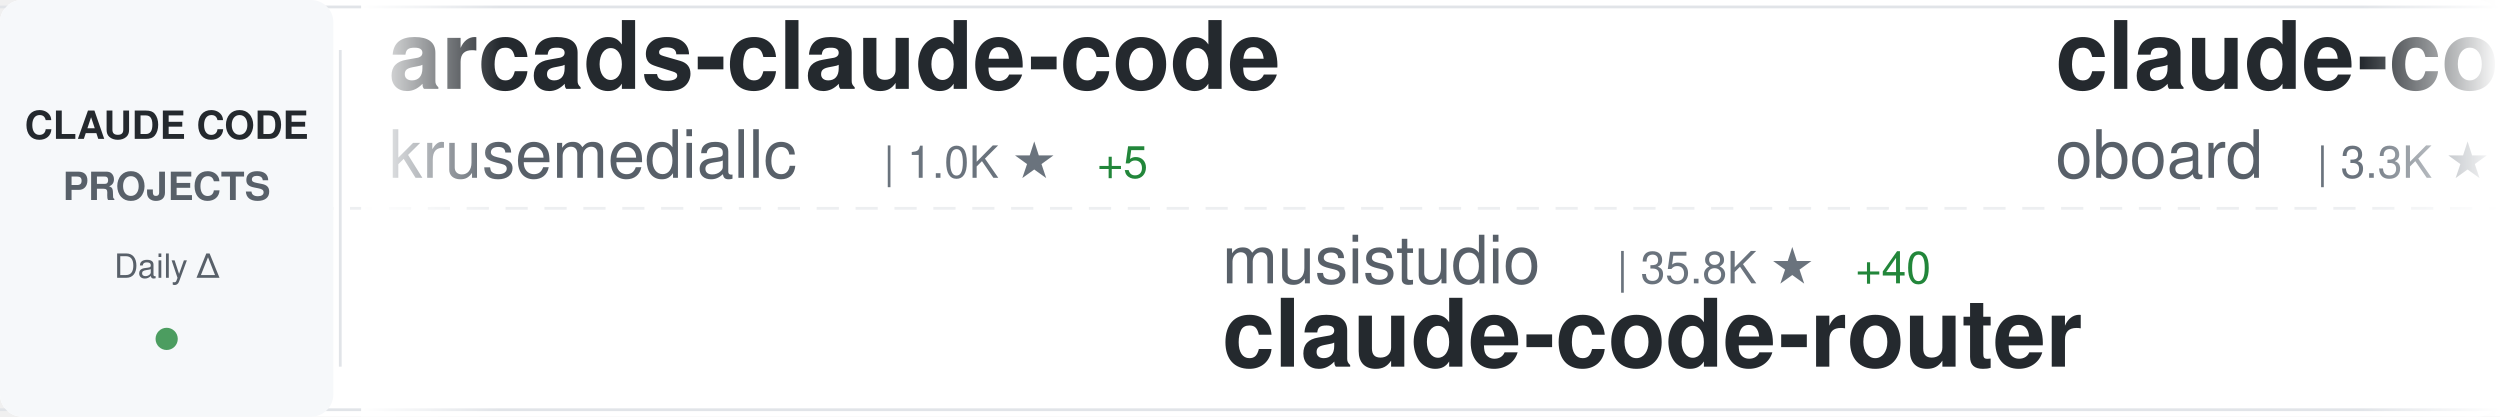
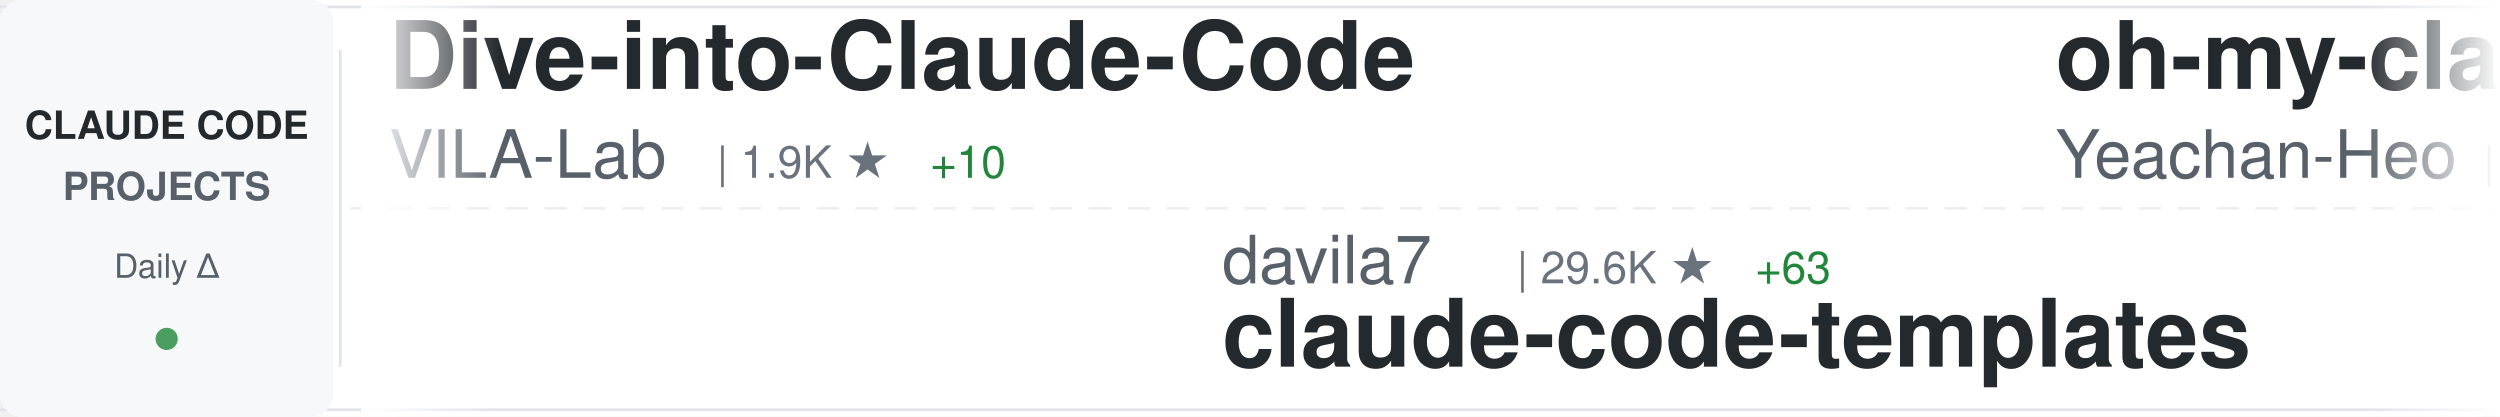
<svg xmlns="http://www.w3.org/2000/svg" width="900" height="150">
  <defs>
    <linearGradient id="awesomeLeftFade" x1="0%" y1="0%" x2="100%" y2="0%">
      <stop offset="0%" style="stop-color:#ffffff;stop-opacity:1" />
      <stop offset="100%" style="stop-color:#ffffff;stop-opacity:0" />
    </linearGradient>
    <linearGradient id="awesomeRightFade" x1="0%" y1="0%" x2="100%" y2="0%">
      <stop offset="0%" style="stop-color:#ffffff;stop-opacity:0" />
      <stop offset="100%" style="stop-color:#ffffff;stop-opacity:1" />
    </linearGradient>
  </defs>
  <rect width="900" height="150" fill="#ffffff" rx="8" />
  <rect x="0" y="2" width="900" height="1" fill="#e1e4e8" />
  <rect x="0" y="147" width="900" height="1" fill="#e1e4e8" />
  <line x1="0" y1="75" x2="900" y2="75" stroke="#e1e4e8" stroke-width="1" stroke-dasharray="8 6" opacity="0.6" />
  <rect x="0" y="0" width="120" height="150" fill="#f6f8fa" rx="8" />
  <text x="60" y="50" font-family="-apple-system, BlinkMacSystemFont, 'Segoe UI', Helvetica, Arial, sans-serif" font-size="14" font-weight="600" fill="#24292e" text-anchor="middle">CLAUDE CODE</text>
  <text x="60" y="72" font-family="-apple-system, BlinkMacSystemFont, 'Segoe UI', Helvetica, Arial, sans-serif" font-size="14" font-weight="600" fill="#586069" text-anchor="middle">PROJECTS</text>
  <text x="60" y="100" font-family="-apple-system, BlinkMacSystemFont, 'Segoe UI', Helvetica, Arial, sans-serif" font-size="12" font-weight="500" fill="#586069" text-anchor="middle">Daily Δ</text>
  <circle cx="60" cy="122" r="4" fill="#22863a" opacity="0.8" />
  <rect x="122" y="18" width="1" height="114" fill="#e1e4e8" />
  <clipPath id="awesomeTickerClip">
    <rect x="130" y="0" width="770" height="150" />
  </clipPath>
  <g clip-path="url(#awesomeTickerClip)">
    <g id="awesomeTickerItems">
      <animateTransform attributeName="transform" attributeType="XML" type="translate" from="0 0" to="-3000 0" dur="54s" repeatCount="indefinite" />
      <g transform="translate(0, 0)">
-         <text x="140" y="32" font-family="-apple-system, BlinkMacSystemFont, 'Segoe UI', Helvetica, Arial, sans-serif" font-size="34" font-weight="600" fill="#24292e">arcads-claude-code</text>
-         <text x="140" y="64" font-family="-apple-system, BlinkMacSystemFont, 'Segoe UI', Helvetica, Arial, sans-serif" font-size="24" font-weight="400" fill="#586069">krusemediallc</text>
-         <text x="318" y="64" font-family="-apple-system, BlinkMacSystemFont, 'Segoe UI', Helvetica, Arial, sans-serif" font-size="16" font-weight="500" fill="#6a737d">| 1.0K ★</text>
-         <text x="395" y="64" font-family="-apple-system, BlinkMacSystemFont, 'Segoe UI', Helvetica, Arial, sans-serif" font-size="16" font-weight="500" fill="#22863a"> +5</text>
+         <text x="140" y="32" font-family="-apple-system, BlinkMacSystemFont, 'Segoe UI', Helvetica, Arial, sans-serif" font-size="34" font-weight="600" fill="#24292e">Dive-into-Claude-Code</text>
+         <text x="140" y="64" font-family="-apple-system, BlinkMacSystemFont, 'Segoe UI', Helvetica, Arial, sans-serif" font-size="24" font-weight="400" fill="#586069">VILA-Lab</text>
+         <text x="258" y="64" font-family="-apple-system, BlinkMacSystemFont, 'Segoe UI', Helvetica, Arial, sans-serif" font-size="16" font-weight="500" fill="#6a737d">| 1.9K ★</text>
+         <text x="335" y="64" font-family="-apple-system, BlinkMacSystemFont, 'Segoe UI', Helvetica, Arial, sans-serif" font-size="16" font-weight="500" fill="#22863a"> +10</text>
      </g>
      <g transform="translate(300, 0)">
-         <text x="140" y="102" font-family="-apple-system, BlinkMacSystemFont, 'Segoe UI', Helvetica, Arial, sans-serif" font-size="24" font-weight="400" fill="#586069">musistudio</text>
-         <text x="282" y="102" font-family="-apple-system, BlinkMacSystemFont, 'Segoe UI', Helvetica, Arial, sans-serif" font-size="16" font-weight="500" fill="#6a737d">| 35.8K ★</text>
-         <text x="368" y="102" font-family="-apple-system, BlinkMacSystemFont, 'Segoe UI', Helvetica, Arial, sans-serif" font-size="16" font-weight="500" fill="#22863a"> +40</text>
-         <text x="140" y="132" font-family="-apple-system, BlinkMacSystemFont, 'Segoe UI', Helvetica, Arial, sans-serif" font-size="34" font-weight="600" fill="#24292e">claude-code-router</text>
+         <text x="140" y="102" font-family="-apple-system, BlinkMacSystemFont, 'Segoe UI', Helvetica, Arial, sans-serif" font-size="24" font-weight="400" fill="#586069">davila7</text>
+         <text x="246" y="102" font-family="-apple-system, BlinkMacSystemFont, 'Segoe UI', Helvetica, Arial, sans-serif" font-size="16" font-weight="500" fill="#6a737d">| 29.6K ★</text>
+         <text x="332" y="102" font-family="-apple-system, BlinkMacSystemFont, 'Segoe UI', Helvetica, Arial, sans-serif" font-size="16" font-weight="500" fill="#22863a"> +63</text>
+         <text x="140" y="132" font-family="-apple-system, BlinkMacSystemFont, 'Segoe UI', Helvetica, Arial, sans-serif" font-size="34" font-weight="600" fill="#24292e">claude-code-templates</text>
      </g>
      <g transform="translate(600, 0)">
-         <text x="140" y="32" font-family="-apple-system, BlinkMacSystemFont, 'Segoe UI', Helvetica, Arial, sans-serif" font-size="34" font-weight="600" fill="#24292e">claude-code-rev</text>
-         <text x="140" y="64" font-family="-apple-system, BlinkMacSystemFont, 'Segoe UI', Helvetica, Arial, sans-serif" font-size="24" font-weight="400" fill="#586069">oboard</text>
-         <text x="234" y="64" font-family="-apple-system, BlinkMacSystemFont, 'Segoe UI', Helvetica, Arial, sans-serif" font-size="16" font-weight="500" fill="#6a737d">| 3.3K ★</text>
+         <text x="140" y="32" font-family="-apple-system, BlinkMacSystemFont, 'Segoe UI', Helvetica, Arial, sans-serif" font-size="34" font-weight="600" fill="#24292e">oh-my-claudecode</text>
+         <text x="140" y="64" font-family="-apple-system, BlinkMacSystemFont, 'Segoe UI', Helvetica, Arial, sans-serif" font-size="24" font-weight="400" fill="#586069">Yeachan-Heo</text>
+         <text x="294" y="64" font-family="-apple-system, BlinkMacSystemFont, 'Segoe UI', Helvetica, Arial, sans-serif" font-size="16" font-weight="500" fill="#6a737d">| 37.8K ★</text>
+         <text x="380" y="64" font-family="-apple-system, BlinkMacSystemFont, 'Segoe UI', Helvetica, Arial, sans-serif" font-size="16" font-weight="500" fill="#22863a"> +38</text>
      </g>
      <g transform="translate(900, 0)">
-         <text x="140" y="102" font-family="-apple-system, BlinkMacSystemFont, 'Segoe UI', Helvetica, Arial, sans-serif" font-size="24" font-weight="400" fill="#586069">affaan-m</text>
-         <text x="258" y="102" font-family="-apple-system, BlinkMacSystemFont, 'Segoe UI', Helvetica, Arial, sans-serif" font-size="16" font-weight="500" fill="#6a737d">| 230.1K ★</text>
-         <text x="353" y="102" font-family="-apple-system, BlinkMacSystemFont, 'Segoe UI', Helvetica, Arial, sans-serif" font-size="16" font-weight="500" fill="#22863a"> +429</text>
-         <text x="140" y="132" font-family="-apple-system, BlinkMacSystemFont, 'Segoe UI', Helvetica, Arial, sans-serif" font-size="34" font-weight="600" fill="#24292e">ECC</text>
+         <text x="140" y="102" font-family="-apple-system, BlinkMacSystemFont, 'Segoe UI', Helvetica, Arial, sans-serif" font-size="24" font-weight="400" fill="#586069">jeremylongshore</text>
+         <text x="342" y="102" font-family="-apple-system, BlinkMacSystemFont, 'Segoe UI', Helvetica, Arial, sans-serif" font-size="16" font-weight="500" fill="#6a737d">| 2.5K ★</text>
+         <text x="140" y="132" font-family="-apple-system, BlinkMacSystemFont, 'Segoe UI', Helvetica, Arial, sans-serif" font-size="34" font-weight="600" fill="#24292e">claude-code-plugins-plus...</text>
      </g>
      <g transform="translate(1200, 0)">
+         <text x="140" y="32" font-family="-apple-system, BlinkMacSystemFont, 'Segoe UI', Helvetica, Arial, sans-serif" font-size="34" font-weight="600" fill="#24292e">Claude-Code-Usage-Monito...</text>
+         <text x="140" y="64" font-family="-apple-system, BlinkMacSystemFont, 'Segoe UI', Helvetica, Arial, sans-serif" font-size="24" font-weight="400" fill="#586069">Maciek-roboblog</text>
+         <text x="342" y="64" font-family="-apple-system, BlinkMacSystemFont, 'Segoe UI', Helvetica, Arial, sans-serif" font-size="16" font-weight="500" fill="#6a737d">| 8.5K ★</text>
+         <text x="419" y="64" font-family="-apple-system, BlinkMacSystemFont, 'Segoe UI', Helvetica, Arial, sans-serif" font-size="16" font-weight="500" fill="#22863a"> +6</text>
+       </g>
+       <g transform="translate(1500, 0)">
+         <text x="140" y="102" font-family="-apple-system, BlinkMacSystemFont, 'Segoe UI', Helvetica, Arial, sans-serif" font-size="24" font-weight="400" fill="#586069">darcyegb</text>
+         <text x="258" y="102" font-family="-apple-system, BlinkMacSystemFont, 'Segoe UI', Helvetica, Arial, sans-serif" font-size="16" font-weight="500" fill="#6a737d">| 748 ★</text>
+         <text x="326" y="102" font-family="-apple-system, BlinkMacSystemFont, 'Segoe UI', Helvetica, Arial, sans-serif" font-size="16" font-weight="500" fill="#22863a"> +1</text>
+         <text x="140" y="132" font-family="-apple-system, BlinkMacSystemFont, 'Segoe UI', Helvetica, Arial, sans-serif" font-size="34" font-weight="600" fill="#24292e">ClaudeCodeAgents</text>
+       </g>
+       <g transform="translate(1800, 0)">
+         <text x="140" y="32" font-family="-apple-system, BlinkMacSystemFont, 'Segoe UI', Helvetica, Arial, sans-serif" font-size="34" font-weight="600" fill="#24292e">Claude-Code</text>
+         <text x="140" y="64" font-family="-apple-system, BlinkMacSystemFont, 'Segoe UI', Helvetica, Arial, sans-serif" font-size="24" font-weight="400" fill="#586069">pengchengneo</text>
+         <text x="306" y="64" font-family="-apple-system, BlinkMacSystemFont, 'Segoe UI', Helvetica, Arial, sans-serif" font-size="16" font-weight="500" fill="#6a737d">| 1.7K ★</text>
+         <text x="383" y="64" font-family="-apple-system, BlinkMacSystemFont, 'Segoe UI', Helvetica, Arial, sans-serif" font-size="16" font-weight="500" fill="#22863a"> +2</text>
+       </g>
+       <g transform="translate(2100, 0)">
+         <text x="140" y="102" font-family="-apple-system, BlinkMacSystemFont, 'Segoe UI', Helvetica, Arial, sans-serif" font-size="24" font-weight="400" fill="#586069">diet103</text>
+         <text x="246" y="102" font-family="-apple-system, BlinkMacSystemFont, 'Segoe UI', Helvetica, Arial, sans-serif" font-size="16" font-weight="500" fill="#6a737d">| 9.7K ★</text>
+         <text x="140" y="132" font-family="-apple-system, BlinkMacSystemFont, 'Segoe UI', Helvetica, Arial, sans-serif" font-size="34" font-weight="600" fill="#24292e">claude-code-infrastructu...</text>
+       </g>
+       <g transform="translate(2400, 0)">
        <text x="140" y="32" font-family="-apple-system, BlinkMacSystemFont, 'Segoe UI', Helvetica, Arial, sans-serif" font-size="34" font-weight="600" fill="#24292e">free-claude-code</text>
        <text x="140" y="64" font-family="-apple-system, BlinkMacSystemFont, 'Segoe UI', Helvetica, Arial, sans-serif" font-size="24" font-weight="400" fill="#586069">Alishahryar1</text>
-         <text x="306" y="64" font-family="-apple-system, BlinkMacSystemFont, 'Segoe UI', Helvetica, Arial, sans-serif" font-size="16" font-weight="500" fill="#6a737d">| 40.3K ★</text>
-         <text x="392" y="64" font-family="-apple-system, BlinkMacSystemFont, 'Segoe UI', Helvetica, Arial, sans-serif" font-size="16" font-weight="500" fill="#22863a"> +240</text>
+         <text x="306" y="64" font-family="-apple-system, BlinkMacSystemFont, 'Segoe UI', Helvetica, Arial, sans-serif" font-size="16" font-weight="500" fill="#6a737d">| 40.4K ★</text>
+         <text x="392" y="64" font-family="-apple-system, BlinkMacSystemFont, 'Segoe UI', Helvetica, Arial, sans-serif" font-size="16" font-weight="500" fill="#22863a"> +279</text>
      </g>
-       <g transform="translate(1500, 0)">
-         <text x="140" y="102" font-family="-apple-system, BlinkMacSystemFont, 'Segoe UI', Helvetica, Arial, sans-serif" font-size="24" font-weight="400" fill="#586069">simonw</text>
-         <text x="234" y="102" font-family="-apple-system, BlinkMacSystemFont, 'Segoe UI', Helvetica, Arial, sans-serif" font-size="16" font-weight="500" fill="#6a737d">| 1.6K ★</text>
-         <text x="140" y="132" font-family="-apple-system, BlinkMacSystemFont, 'Segoe UI', Helvetica, Arial, sans-serif" font-size="34" font-weight="600" fill="#24292e">claude-code-transcripts</text>
+       <g transform="translate(2700, 0)">
+         <text x="140" y="102" font-family="-apple-system, BlinkMacSystemFont, 'Segoe UI', Helvetica, Arial, sans-serif" font-size="24" font-weight="400" fill="#586069">Pimzino</text>
+         <text x="246" y="102" font-family="-apple-system, BlinkMacSystemFont, 'Segoe UI', Helvetica, Arial, sans-serif" font-size="16" font-weight="500" fill="#6a737d">| 3.8K ★</text>
+         <text x="323" y="102" font-family="-apple-system, BlinkMacSystemFont, 'Segoe UI', Helvetica, Arial, sans-serif" font-size="16" font-weight="500" fill="#22863a"> +1</text>
+         <text x="140" y="132" font-family="-apple-system, BlinkMacSystemFont, 'Segoe UI', Helvetica, Arial, sans-serif" font-size="34" font-weight="600" fill="#24292e">claude-code-spec-workflo...</text>
      </g>
-       <g transform="translate(1800, 0)">
-         <text x="140" y="32" font-family="-apple-system, BlinkMacSystemFont, 'Segoe UI', Helvetica, Arial, sans-serif" font-size="34" font-weight="600" fill="#24292e">claude-code-hooks-master...</text>
-         <text x="140" y="64" font-family="-apple-system, BlinkMacSystemFont, 'Segoe UI', Helvetica, Arial, sans-serif" font-size="24" font-weight="400" fill="#586069">disler</text>
-         <text x="234" y="64" font-family="-apple-system, BlinkMacSystemFont, 'Segoe UI', Helvetica, Arial, sans-serif" font-size="16" font-weight="500" fill="#6a737d">| 3.8K ★</text>
-         <text x="311" y="64" font-family="-apple-system, BlinkMacSystemFont, 'Segoe UI', Helvetica, Arial, sans-serif" font-size="16" font-weight="500" fill="#22863a"> +1</text>
+       <g transform="translate(3000, 0)">
+         <text x="140" y="32" font-family="-apple-system, BlinkMacSystemFont, 'Segoe UI', Helvetica, Arial, sans-serif" font-size="34" font-weight="600" fill="#24292e">Dive-into-Claude-Code</text>
+         <text x="140" y="64" font-family="-apple-system, BlinkMacSystemFont, 'Segoe UI', Helvetica, Arial, sans-serif" font-size="24" font-weight="400" fill="#586069">VILA-Lab</text>
+         <text x="258" y="64" font-family="-apple-system, BlinkMacSystemFont, 'Segoe UI', Helvetica, Arial, sans-serif" font-size="16" font-weight="500" fill="#6a737d">| 1.9K ★</text>
+         <text x="335" y="64" font-family="-apple-system, BlinkMacSystemFont, 'Segoe UI', Helvetica, Arial, sans-serif" font-size="16" font-weight="500" fill="#22863a"> +10</text>
      </g>
-       <g transform="translate(2100, 0)">
+       <g transform="translate(3300, 0)">
        <text x="140" y="102" font-family="-apple-system, BlinkMacSystemFont, 'Segoe UI', Helvetica, Arial, sans-serif" font-size="24" font-weight="400" fill="#586069">davila7</text>
        <text x="246" y="102" font-family="-apple-system, BlinkMacSystemFont, 'Segoe UI', Helvetica, Arial, sans-serif" font-size="16" font-weight="500" fill="#6a737d">| 29.6K ★</text>
-         <text x="332" y="102" font-family="-apple-system, BlinkMacSystemFont, 'Segoe UI', Helvetica, Arial, sans-serif" font-size="16" font-weight="500" fill="#22863a"> +53</text>
+         <text x="332" y="102" font-family="-apple-system, BlinkMacSystemFont, 'Segoe UI', Helvetica, Arial, sans-serif" font-size="16" font-weight="500" fill="#22863a"> +63</text>
        <text x="140" y="132" font-family="-apple-system, BlinkMacSystemFont, 'Segoe UI', Helvetica, Arial, sans-serif" font-size="34" font-weight="600" fill="#24292e">claude-code-templates</text>
      </g>
-       <g transform="translate(2400, 0)">
-         <text x="140" y="32" font-family="-apple-system, BlinkMacSystemFont, 'Segoe UI', Helvetica, Arial, sans-serif" font-size="34" font-weight="600" fill="#24292e">my-claude-code-setup</text>
-         <text x="140" y="64" font-family="-apple-system, BlinkMacSystemFont, 'Segoe UI', Helvetica, Arial, sans-serif" font-size="24" font-weight="400" fill="#586069">centminmod</text>
-         <text x="282" y="64" font-family="-apple-system, BlinkMacSystemFont, 'Segoe UI', Helvetica, Arial, sans-serif" font-size="16" font-weight="500" fill="#6a737d">| 2.5K ★</text>
-         <text x="359" y="64" font-family="-apple-system, BlinkMacSystemFont, 'Segoe UI', Helvetica, Arial, sans-serif" font-size="16" font-weight="500" fill="#22863a"> +3</text>
-       </g>
-       <g transform="translate(2700, 0)">
-         <text x="140" y="102" font-family="-apple-system, BlinkMacSystemFont, 'Segoe UI', Helvetica, Arial, sans-serif" font-size="24" font-weight="400" fill="#586069">shareAI-lab</text>
-         <text x="294" y="102" font-family="-apple-system, BlinkMacSystemFont, 'Segoe UI', Helvetica, Arial, sans-serif" font-size="16" font-weight="500" fill="#6a737d">| 71.1K ★</text>
-         <text x="380" y="102" font-family="-apple-system, BlinkMacSystemFont, 'Segoe UI', Helvetica, Arial, sans-serif" font-size="16" font-weight="500" fill="#22863a"> +140</text>
-         <text x="140" y="132" font-family="-apple-system, BlinkMacSystemFont, 'Segoe UI', Helvetica, Arial, sans-serif" font-size="34" font-weight="600" fill="#24292e">learn-claude-code</text>
-       </g>
-       <g transform="translate(3000, 0)">
-         <text x="140" y="32" font-family="-apple-system, BlinkMacSystemFont, 'Segoe UI', Helvetica, Arial, sans-serif" font-size="34" font-weight="600" fill="#24292e">arcads-claude-code</text>
-         <text x="140" y="64" font-family="-apple-system, BlinkMacSystemFont, 'Segoe UI', Helvetica, Arial, sans-serif" font-size="24" font-weight="400" fill="#586069">krusemediallc</text>
-         <text x="318" y="64" font-family="-apple-system, BlinkMacSystemFont, 'Segoe UI', Helvetica, Arial, sans-serif" font-size="16" font-weight="500" fill="#6a737d">| 1.0K ★</text>
-         <text x="395" y="64" font-family="-apple-system, BlinkMacSystemFont, 'Segoe UI', Helvetica, Arial, sans-serif" font-size="16" font-weight="500" fill="#22863a"> +5</text>
-       </g>
-       <g transform="translate(3300, 0)">
-         <text x="140" y="102" font-family="-apple-system, BlinkMacSystemFont, 'Segoe UI', Helvetica, Arial, sans-serif" font-size="24" font-weight="400" fill="#586069">musistudio</text>
-         <text x="282" y="102" font-family="-apple-system, BlinkMacSystemFont, 'Segoe UI', Helvetica, Arial, sans-serif" font-size="16" font-weight="500" fill="#6a737d">| 35.8K ★</text>
-         <text x="368" y="102" font-family="-apple-system, BlinkMacSystemFont, 'Segoe UI', Helvetica, Arial, sans-serif" font-size="16" font-weight="500" fill="#22863a"> +40</text>
-         <text x="140" y="132" font-family="-apple-system, BlinkMacSystemFont, 'Segoe UI', Helvetica, Arial, sans-serif" font-size="34" font-weight="600" fill="#24292e">claude-code-router</text>
-       </g>
      <g transform="translate(3600, 0)">
-         <text x="140" y="32" font-family="-apple-system, BlinkMacSystemFont, 'Segoe UI', Helvetica, Arial, sans-serif" font-size="34" font-weight="600" fill="#24292e">claude-code-rev</text>
-         <text x="140" y="64" font-family="-apple-system, BlinkMacSystemFont, 'Segoe UI', Helvetica, Arial, sans-serif" font-size="24" font-weight="400" fill="#586069">oboard</text>
-         <text x="234" y="64" font-family="-apple-system, BlinkMacSystemFont, 'Segoe UI', Helvetica, Arial, sans-serif" font-size="16" font-weight="500" fill="#6a737d">| 3.3K ★</text>
+         <text x="140" y="32" font-family="-apple-system, BlinkMacSystemFont, 'Segoe UI', Helvetica, Arial, sans-serif" font-size="34" font-weight="600" fill="#24292e">oh-my-claudecode</text>
+         <text x="140" y="64" font-family="-apple-system, BlinkMacSystemFont, 'Segoe UI', Helvetica, Arial, sans-serif" font-size="24" font-weight="400" fill="#586069">Yeachan-Heo</text>
+         <text x="294" y="64" font-family="-apple-system, BlinkMacSystemFont, 'Segoe UI', Helvetica, Arial, sans-serif" font-size="16" font-weight="500" fill="#6a737d">| 37.8K ★</text>
+         <text x="380" y="64" font-family="-apple-system, BlinkMacSystemFont, 'Segoe UI', Helvetica, Arial, sans-serif" font-size="16" font-weight="500" fill="#22863a"> +38</text>
      </g>
      <g transform="translate(3900, 0)">
-         <text x="140" y="102" font-family="-apple-system, BlinkMacSystemFont, 'Segoe UI', Helvetica, Arial, sans-serif" font-size="24" font-weight="400" fill="#586069">affaan-m</text>
-         <text x="258" y="102" font-family="-apple-system, BlinkMacSystemFont, 'Segoe UI', Helvetica, Arial, sans-serif" font-size="16" font-weight="500" fill="#6a737d">| 230.1K ★</text>
-         <text x="353" y="102" font-family="-apple-system, BlinkMacSystemFont, 'Segoe UI', Helvetica, Arial, sans-serif" font-size="16" font-weight="500" fill="#22863a"> +429</text>
-         <text x="140" y="132" font-family="-apple-system, BlinkMacSystemFont, 'Segoe UI', Helvetica, Arial, sans-serif" font-size="34" font-weight="600" fill="#24292e">ECC</text>
+         <text x="140" y="102" font-family="-apple-system, BlinkMacSystemFont, 'Segoe UI', Helvetica, Arial, sans-serif" font-size="24" font-weight="400" fill="#586069">jeremylongshore</text>
+         <text x="342" y="102" font-family="-apple-system, BlinkMacSystemFont, 'Segoe UI', Helvetica, Arial, sans-serif" font-size="16" font-weight="500" fill="#6a737d">| 2.5K ★</text>
+         <text x="140" y="132" font-family="-apple-system, BlinkMacSystemFont, 'Segoe UI', Helvetica, Arial, sans-serif" font-size="34" font-weight="600" fill="#24292e">claude-code-plugins-plus...</text>
      </g>
    </g>
  </g>
  <rect x="130" y="0" width="50" height="150" fill="url(#awesomeLeftFade)" />
  <rect x="850" y="0" width="50" height="150" fill="url(#awesomeRightFade)" />
</svg>
